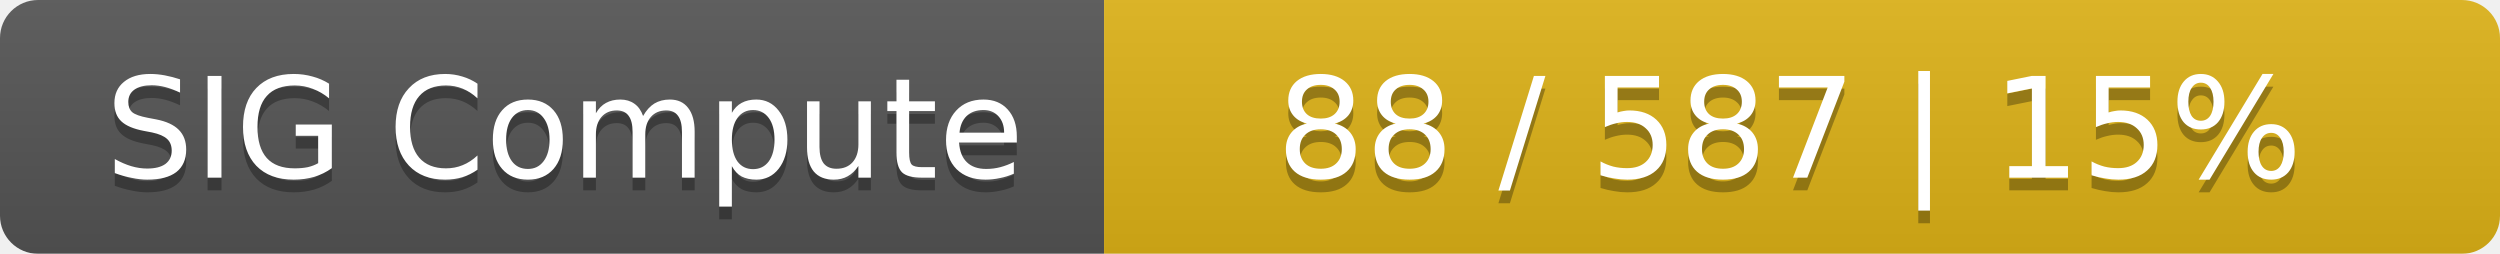
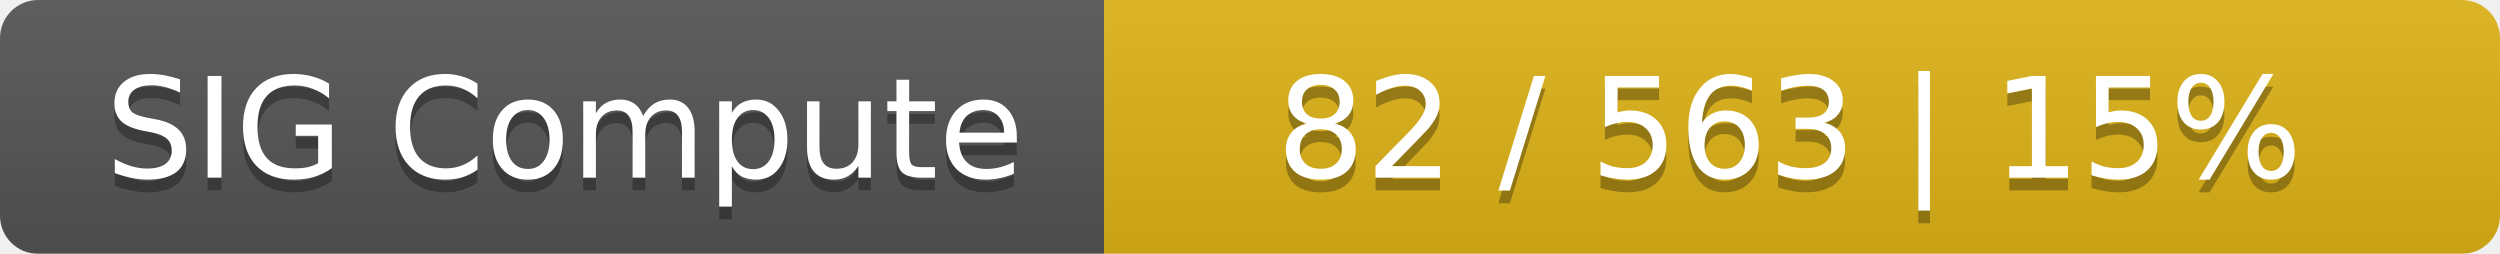
<svg xmlns="http://www.w3.org/2000/svg" width="197" height="20">
  <linearGradient id="smooth" x2="0" y2="100%">
    <stop offset="0" stop-color="#bbb" stop-opacity=".1" />
    <stop offset="1" stop-opacity=".1" />
  </linearGradient>
  <mask id="round">
    <rect width="197" height="20" rx="3" fill="#fff" />
  </mask>
  <g mask="url(#round)">
    <rect width="87" height="20" fill="#555" />
    <rect x="87" width="110" height="20" fill="#dfb317" />
    <rect width="197" height="20" fill="url(#smooth)" />
  </g>
  <g fill="#fff" text-anchor="middle" font-family="DejaVu Sans,Verdana,Geneva,sans-serif" font-size="11">
    <text x="44.5" y="15" fill="#010101" fill-opacity=".3">SIG Compute</text>
    <text x="44.5" y="14">SIG Compute</text>
-     <text x="141" y="15" fill="#010101" fill-opacity=".3">88 / 587    |    15%</text>
-     <text x="141" y="14">88 / 587    |    15%</text>
+     <text x="141" y="15" fill="#010101" fill-opacity=".3">82 / 563    |    15%</text>
+     <text x="141" y="14">82 / 563    |    15%</text>
  </g>
</svg>
